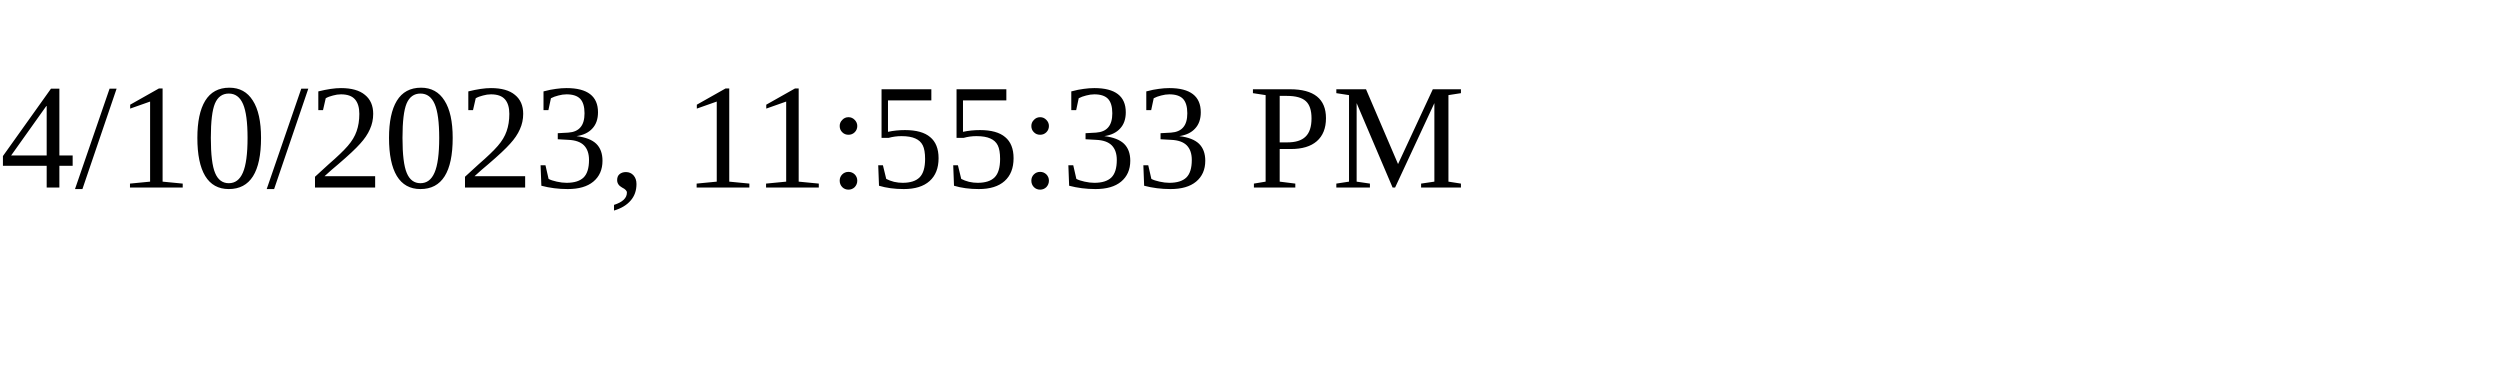
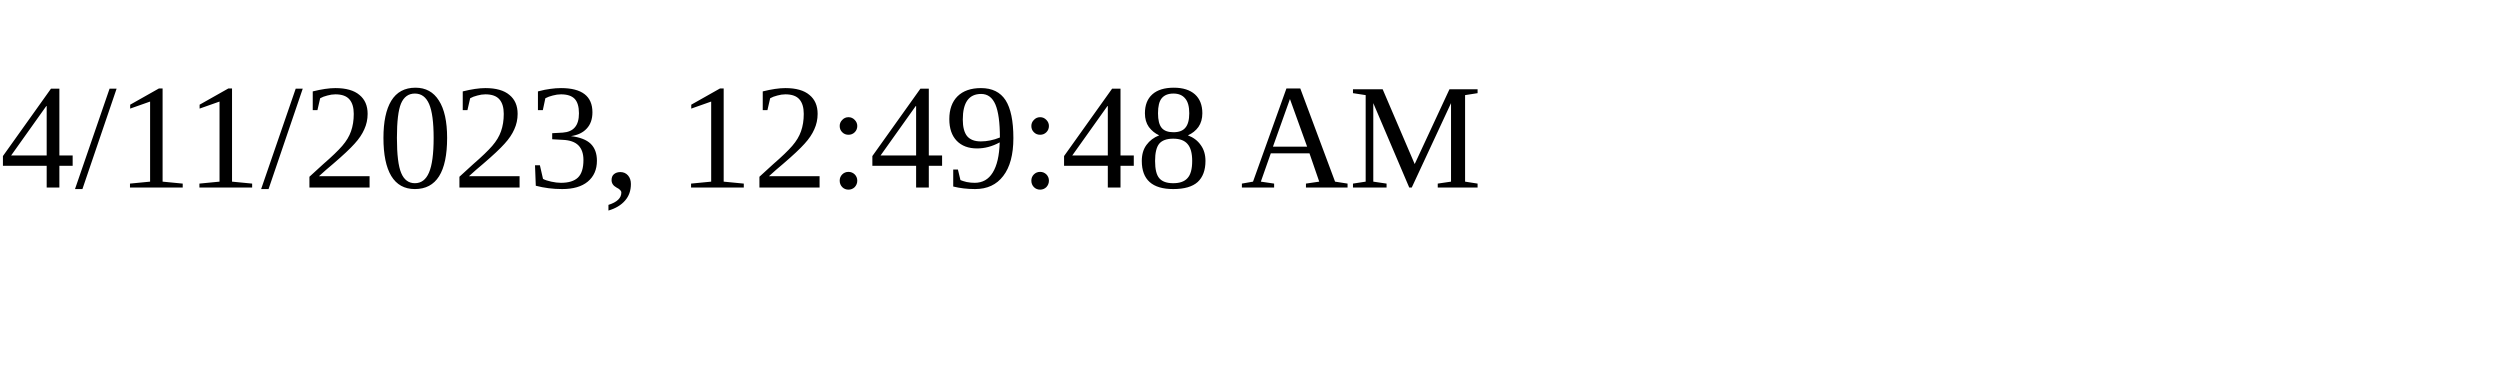
<svg xmlns="http://www.w3.org/2000/svg" height="30" width="200">
-   <text x="0" y="15">4/10/2023, 11:55:33 PM</text>
+   <text x="0" y="15">4/11/2023, 12:49:48 AM</text>
</svg>
